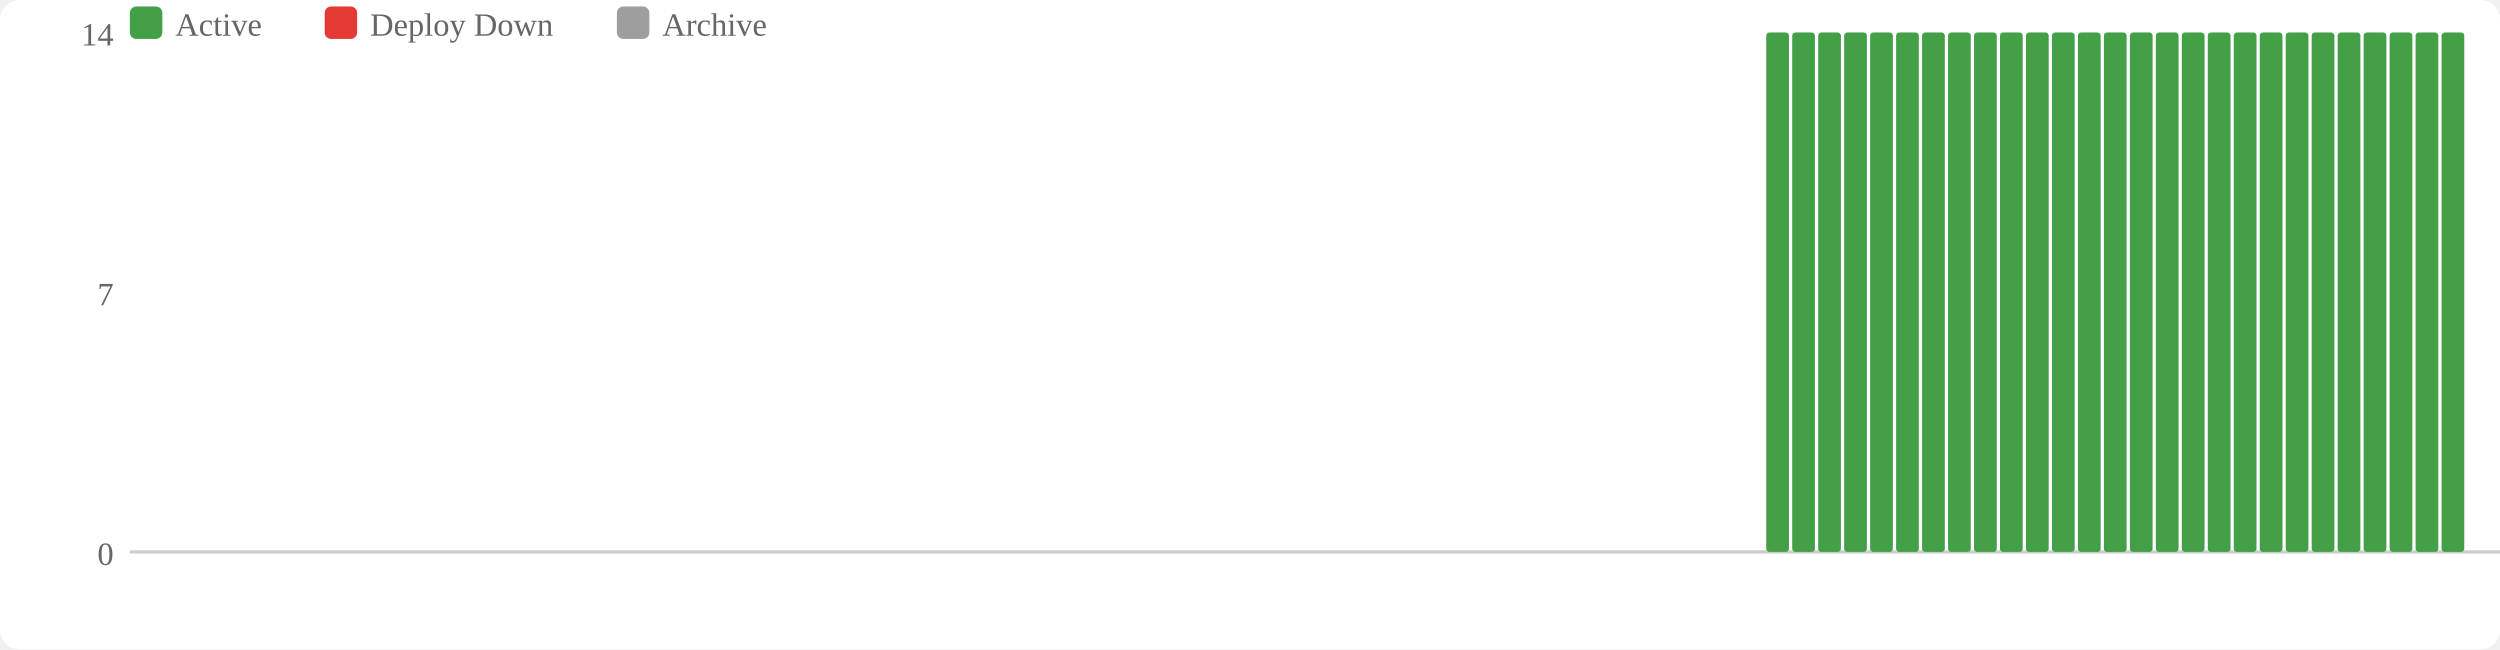
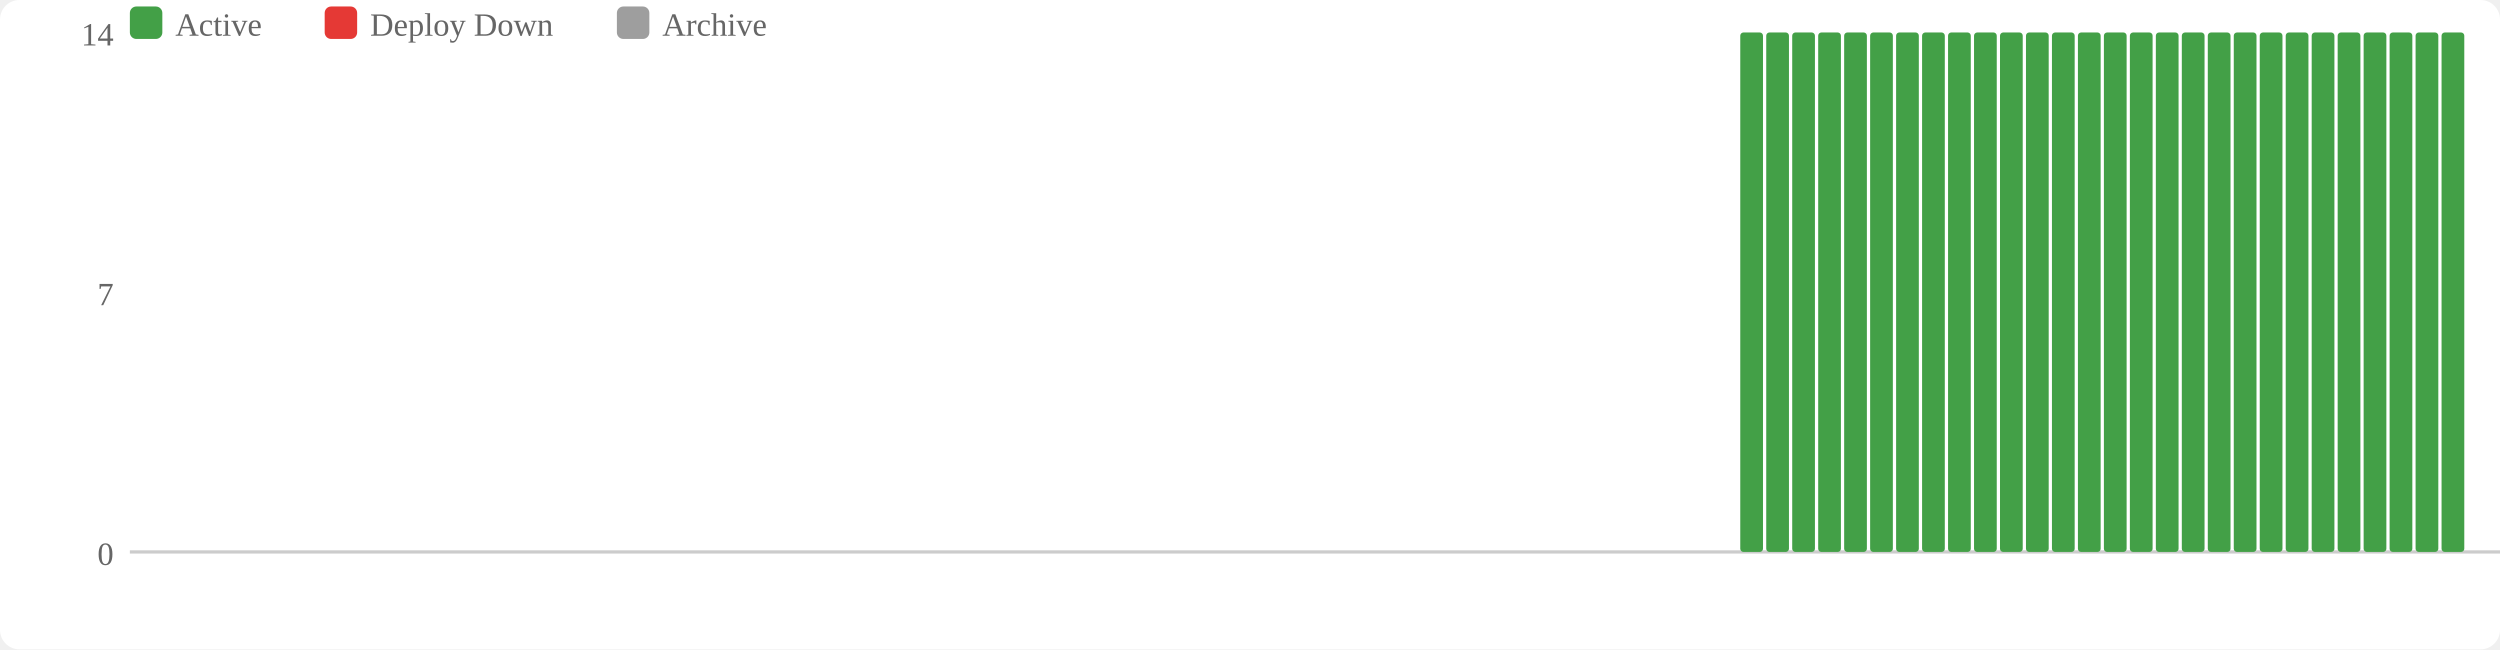
<svg xmlns="http://www.w3.org/2000/svg" width="770" height="200" viewBox="0 0 770 200">
  <rect width="770" height="200" fill="#fff" rx="6" />
  <rect x="40" y="2" width="10" height="10" fill="#43a047" rx="2" />
  <text x="54" y="11" font-size="10" fill="#666">Active</text>
  <rect x="100" y="2" width="10" height="10" fill="#e53935" rx="2" />
  <text x="114" y="11" font-size="10" fill="#666">Deploy Down</text>
  <rect x="190" y="2" width="10" height="10" fill="#9e9e9e" rx="2" />
  <text x="204" y="11" font-size="10" fill="#666">Archive</text>
  <text x="35" y="174" text-anchor="end" font-size="10" fill="#666">0</text>
  <text x="35" y="94" text-anchor="end" font-size="10" fill="#666">7</text>
  <text x="35" y="14" text-anchor="end" font-size="10" fill="#666">14</text>
  <line x1="40" y1="170" x2="770" y2="170" stroke="#ccc" stroke-width="1" />
+   <rect x="536" y="10" width="7" height="160" fill="#43a047" rx="1" />
  <rect x="544" y="10" width="7" height="160" fill="#43a047" rx="1" />
  <rect x="552" y="10" width="7" height="160" fill="#43a047" rx="1" />
  <rect x="560" y="10" width="7" height="160" fill="#43a047" rx="1" />
  <rect x="568" y="10" width="7" height="160" fill="#43a047" rx="1" />
  <rect x="576" y="10" width="7" height="160" fill="#43a047" rx="1" />
  <rect x="584" y="10" width="7" height="160" fill="#43a047" rx="1" />
  <rect x="592" y="10" width="7" height="160" fill="#43a047" rx="1" />
  <rect x="600" y="10" width="7" height="160" fill="#43a047" rx="1" />
  <rect x="608" y="10" width="7" height="160" fill="#43a047" rx="1" />
  <rect x="616" y="10" width="7" height="160" fill="#43a047" rx="1" />
  <rect x="624" y="10" width="7" height="160" fill="#43a047" rx="1" />
  <rect x="632" y="10" width="7" height="160" fill="#43a047" rx="1" />
  <rect x="640" y="10" width="7" height="160" fill="#43a047" rx="1" />
  <rect x="648" y="10" width="7" height="160" fill="#43a047" rx="1" />
  <rect x="656" y="10" width="7" height="160" fill="#43a047" rx="1" />
  <rect x="664" y="10" width="7" height="160" fill="#43a047" rx="1" />
  <rect x="672" y="10" width="7" height="160" fill="#43a047" rx="1" />
  <rect x="680" y="10" width="7" height="160" fill="#43a047" rx="1" />
  <rect x="688" y="10" width="7" height="160" fill="#43a047" rx="1" />
  <rect x="696" y="10" width="7" height="160" fill="#43a047" rx="1" />
  <rect x="704" y="10" width="7" height="160" fill="#43a047" rx="1" />
  <rect x="712" y="10" width="7" height="160" fill="#43a047" rx="1" />
  <rect x="720" y="10" width="7" height="160" fill="#43a047" rx="1" />
  <rect x="728" y="10" width="7" height="160" fill="#43a047" rx="1" />
  <rect x="736" y="10" width="7" height="160" fill="#43a047" rx="1" />
  <rect x="744" y="10" width="7" height="160" fill="#43a047" rx="1" />
  <rect x="752" y="10" width="7" height="160" fill="#43a047" rx="1" />
</svg>
